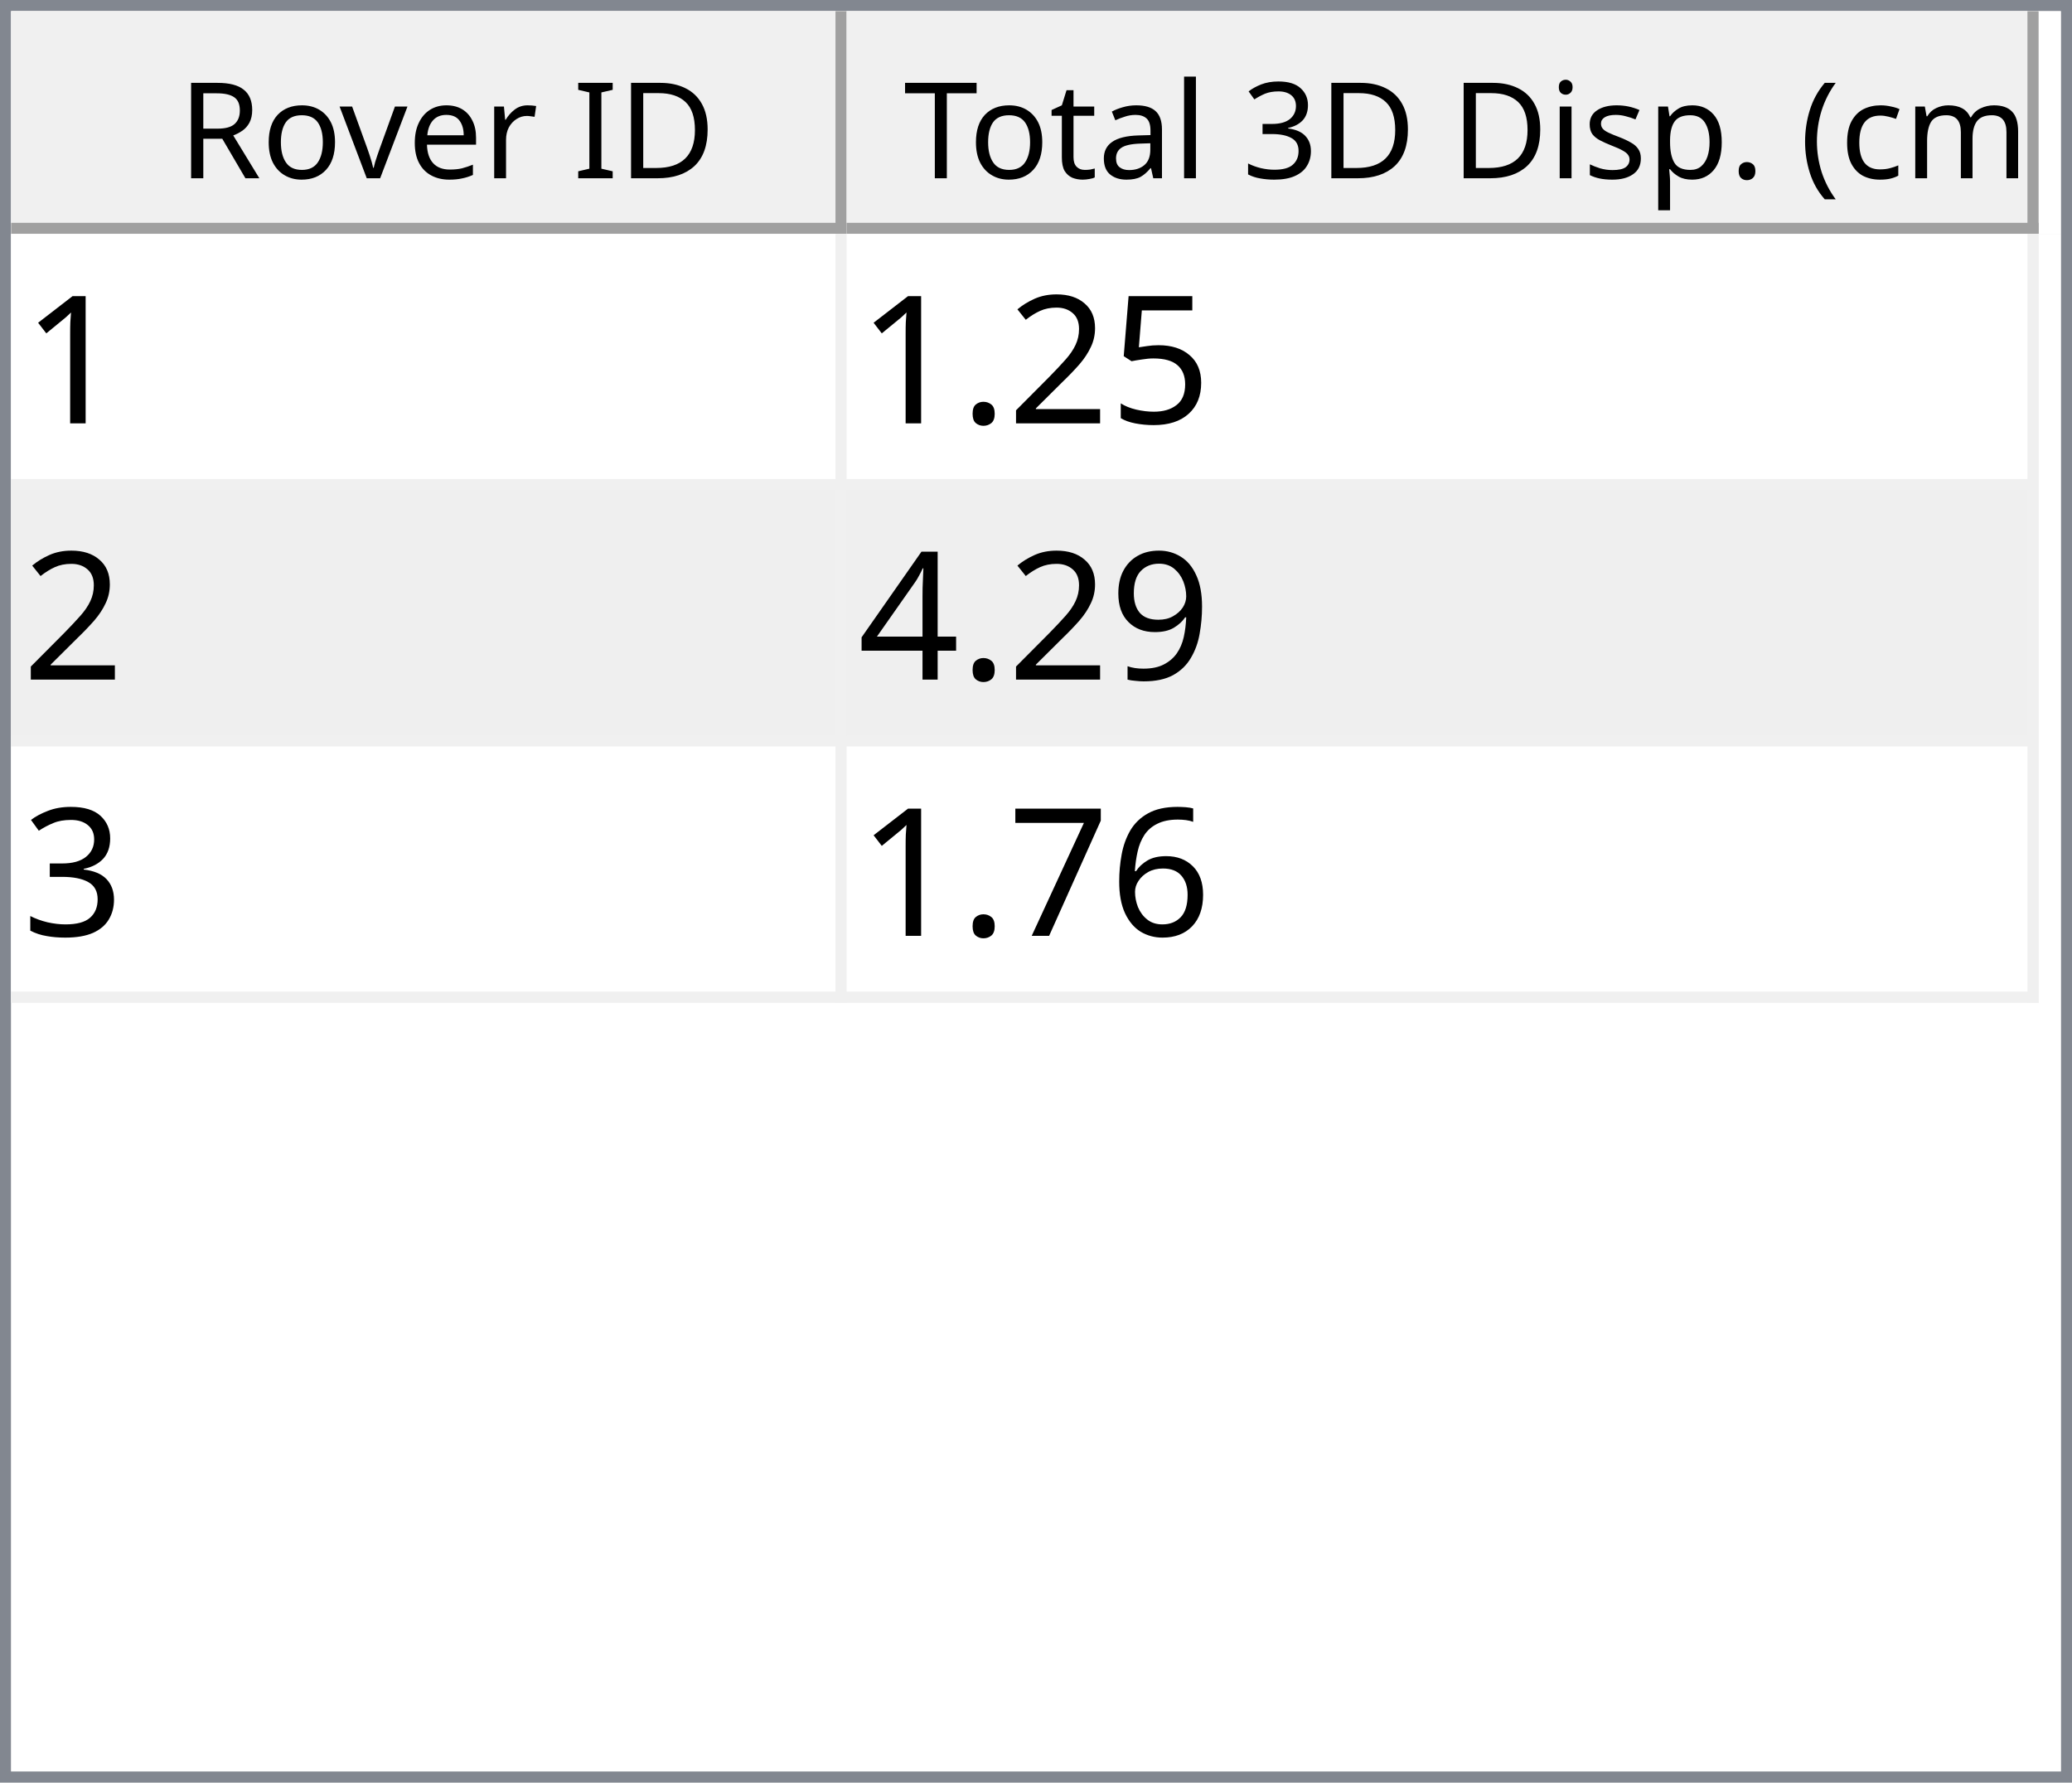
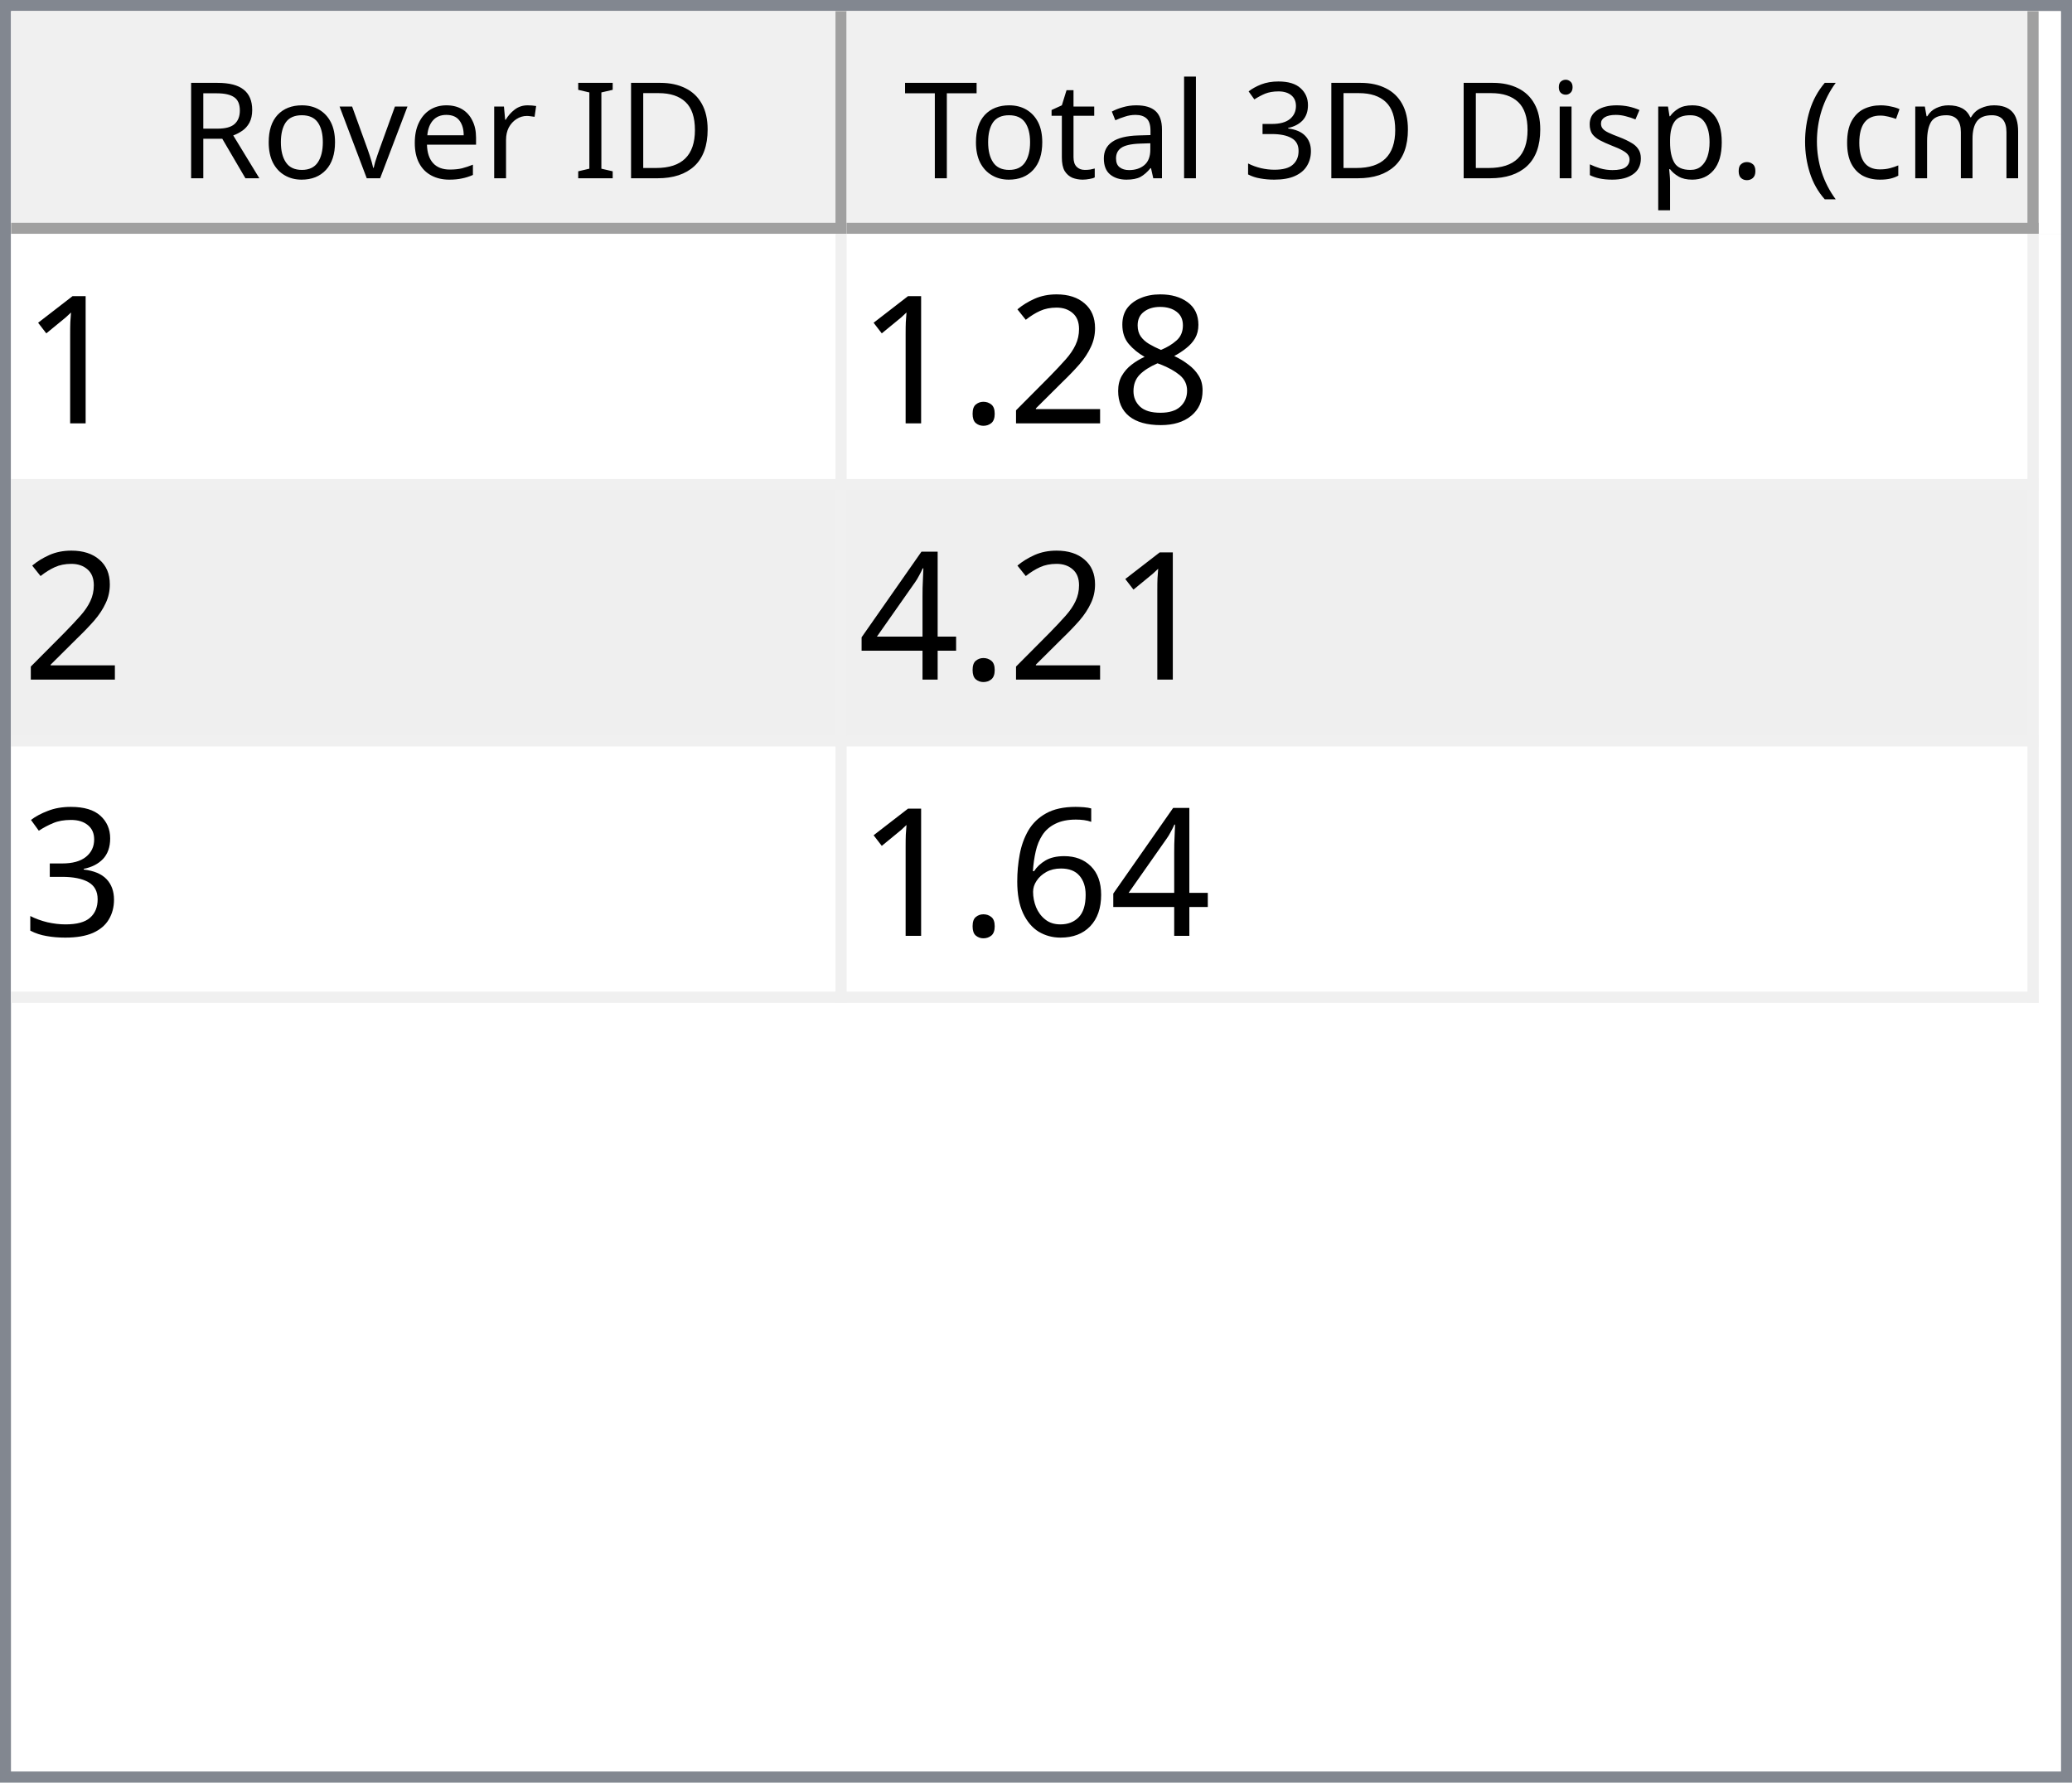
<svg xmlns="http://www.w3.org/2000/svg" style="fill-opacity:1; color-rendering:auto; color-interpolation:auto; text-rendering:auto; stroke:black; stroke-linecap:square; stroke-miterlimit:10; shape-rendering:auto; stroke-opacity:1; fill:black; stroke-dasharray:none; font-weight:normal; stroke-width:1; font-family:'Dialog'; font-style:normal; stroke-linejoin:miter; font-size:12px; stroke-dashoffset:0; image-rendering:auto;" width="186" height="160">
  <defs id="genericDefs" />
  <g>
    <defs id="defs1">
      <clipPath clipPathUnits="userSpaceOnUse" id="clipPath1">
        <path d="M0 0 L186 0 L186 160 L0 160 L0 0 Z" />
      </clipPath>
      <clipPath clipPathUnits="userSpaceOnUse" id="clipPath2">
        <path d="M0 0 L0 160 L186 160 L186 0 Z" />
      </clipPath>
      <clipPath clipPathUnits="userSpaceOnUse" id="clipPath3">
        <path d="M0 0 L0 20 L184 20 L184 0 Z" />
      </clipPath>
      <clipPath clipPathUnits="userSpaceOnUse" id="clipPath4">
        <path d="M0 0 L0 20 L75 20 L75 0 Z" />
      </clipPath>
      <clipPath clipPathUnits="userSpaceOnUse" id="clipPath5">
        <path d="M1 1 L1 19 L74 19 L74 1 Z" />
      </clipPath>
      <clipPath clipPathUnits="userSpaceOnUse" id="clipPath6">
        <path d="M0 0 L0 18 L73 18 L73 0 Z" />
      </clipPath>
      <clipPath clipPathUnits="userSpaceOnUse" id="clipPath7">
        <path d="M-0.5 -0.5 L-0.5 19.5 L74.5 19.5 L74.5 -0.5 Z" />
      </clipPath>
      <clipPath clipPathUnits="userSpaceOnUse" id="clipPath8">
        <path d="M0 0 L0 20 L107 20 L107 0 Z" />
      </clipPath>
      <clipPath clipPathUnits="userSpaceOnUse" id="clipPath9">
        <path d="M1 1 L1 19 L106 19 L106 1 Z" />
      </clipPath>
      <clipPath clipPathUnits="userSpaceOnUse" id="clipPath10">
        <path d="M0 0 L0 18 L105 18 L105 0 Z" />
      </clipPath>
      <clipPath clipPathUnits="userSpaceOnUse" id="clipPath11">
        <path d="M-0.5 -0.5 L-0.5 19.5 L106.5 19.5 L106.5 -0.5 Z" />
      </clipPath>
      <clipPath clipPathUnits="userSpaceOnUse" id="clipPath12">
        <path d="M0 0 L0 138 L184 138 L184 0 Z" />
      </clipPath>
      <clipPath clipPathUnits="userSpaceOnUse" id="clipPath13">
        <path d="M0 0 L0 69 L182 69 L182 0 Z" />
      </clipPath>
      <clipPath clipPathUnits="userSpaceOnUse" id="clipPath14">
        <path d="M-0.5 -0.5 L-0.5 68.5 L181.5 68.5 L181.5 -0.5 Z" />
      </clipPath>
      <clipPath clipPathUnits="userSpaceOnUse" id="clipPath15">
        <path d="M0 0 L0 22 L74 22 L74 0 Z" />
      </clipPath>
      <clipPath clipPathUnits="userSpaceOnUse" id="clipPath16">
        <path d="M0 0 L0 22 L106 22 L106 0 Z" />
      </clipPath>
      <font horiz-adv-x="64.551" id="font1">
        <font-face ascent="107.91" descent="25.098" units-per-em="100" style="font-style:normal; font-family:Segoe UI; font-weight:normal;" />
        <missing-glyph horiz-adv-x="64.551" d="M8.109 0 L8.109 68.266 L56.453 68.266 L56.453 0 L8.109 0 ZM15.328 7.234 L49.219 7.234 L49.219 61.031 L15.328 61.031 L15.328 7.234 Z" />
        <glyph unicode="D" horiz-adv-x="70.117" d="M9.188 0 L9.188 70.016 L28.516 70.016 Q65.531 70.016 65.531 35.891 Q65.531 19.672 55.25 9.836 Q44.969 0 27.734 0 L9.188 0 ZM17.391 62.594 L17.391 7.422 L27.828 7.422 Q41.609 7.422 49.273 14.797 Q56.938 22.172 56.938 35.688 Q56.938 62.594 28.328 62.594 L17.391 62.594 Z" />
        <glyph unicode="I" horiz-adv-x="26.611" d="M17.391 0 L9.188 0 L9.188 70.016 L17.391 70.016 L17.391 0 Z" />
        <glyph unicode=" " horiz-adv-x="27.393" d="" />
        <glyph unicode="r" horiz-adv-x="34.766" d="M34.188 41.891 Q32.078 43.5 28.125 43.5 Q23 43.5 19.555 38.672 Q16.109 33.844 16.109 25.484 L16.109 0 L8.109 0 L8.109 50 L16.109 50 L16.109 39.703 L16.312 39.703 Q18.016 44.969 21.531 47.922 Q25.047 50.875 29.391 50.875 Q32.516 50.875 34.188 50.203 L34.188 41.891 Z" />
        <glyph unicode="e" horiz-adv-x="52.295" d="M48.297 23 L12.984 23 Q13.188 14.656 17.484 10.109 Q21.781 5.562 29.297 5.562 Q37.75 5.562 44.828 11.141 L44.828 3.609 Q38.234 -1.172 27.391 -1.172 Q16.797 -1.172 10.742 5.641 Q4.688 12.453 4.688 24.812 Q4.688 36.469 11.305 43.82 Q17.922 51.172 27.734 51.172 Q37.547 51.172 42.922 44.828 Q48.297 38.484 48.297 27.203 L48.297 23 ZM40.094 29.781 Q40.047 36.719 36.75 40.578 Q33.453 44.438 27.594 44.438 Q21.922 44.438 17.969 40.383 Q14.016 36.328 13.094 29.781 L40.094 29.781 Z" />
        <glyph unicode="v" horiz-adv-x="47.9" d="M47.406 50 L27.484 0 L19.625 0 L0.688 50 L9.469 50 L22.172 13.672 Q23.578 9.672 23.922 6.688 L24.125 6.688 Q24.609 10.453 25.688 13.484 L38.969 50 L47.406 50 Z" />
        <glyph unicode="o" horiz-adv-x="58.594" d="M29 -1.172 Q17.922 -1.172 11.305 5.836 Q4.688 12.844 4.688 24.422 Q4.688 37.016 11.57 44.094 Q18.453 51.172 30.172 51.172 Q41.359 51.172 47.633 44.289 Q53.906 37.406 53.906 25.203 Q53.906 13.234 47.141 6.031 Q40.375 -1.172 29 -1.172 ZM29.594 44.438 Q21.875 44.438 17.383 39.188 Q12.891 33.938 12.891 24.703 Q12.891 15.828 17.43 10.695 Q21.969 5.562 29.594 5.562 Q37.359 5.562 41.531 10.594 Q45.703 15.625 45.703 24.906 Q45.703 34.281 41.531 39.359 Q37.359 44.438 29.594 44.438 Z" />
        <glyph unicode="R" horiz-adv-x="59.814" d="M59.375 0 L49.609 0 L37.891 19.625 Q36.281 22.359 34.766 24.289 Q33.25 26.219 31.664 27.438 Q30.078 28.656 28.25 29.219 Q26.422 29.781 24.125 29.781 L17.391 29.781 L17.391 0 L9.188 0 L9.188 70.016 L30.078 70.016 Q34.672 70.016 38.555 68.867 Q42.438 67.719 45.289 65.375 Q48.141 63.031 49.758 59.547 Q51.375 56.062 51.375 51.375 Q51.375 47.703 50.273 44.656 Q49.172 41.609 47.148 39.211 Q45.125 36.812 42.266 35.133 Q39.406 33.453 35.844 32.516 L35.844 32.328 Q37.594 31.547 38.891 30.547 Q40.188 29.547 41.359 28.18 Q42.531 26.812 43.68 25.078 Q44.828 23.344 46.234 21.047 L59.375 0 ZM17.391 62.594 L17.391 37.203 L28.516 37.203 Q31.594 37.203 34.203 38.133 Q36.812 39.062 38.719 40.797 Q40.625 42.531 41.703 45.047 Q42.781 47.562 42.781 50.688 Q42.781 56.297 39.141 59.445 Q35.5 62.594 28.609 62.594 L17.391 62.594 Z" />
        <glyph unicode=")" horiz-adv-x="30.176" d="M8.297 -15.922 L1.172 -15.922 Q16.406 2.344 16.406 26.812 Q16.406 51.469 1.078 70.016 L8.297 70.016 Q23.531 52.156 23.531 26.703 Q23.531 1.375 8.297 -15.922 Z" />
        <glyph unicode="m" horiz-adv-x="86.133" d="M79.109 0 L71.094 0 L71.094 28.719 Q71.094 37.016 68.531 40.727 Q65.969 44.438 59.906 44.438 Q54.781 44.438 51.195 39.75 Q47.609 35.062 47.609 28.516 L47.609 0 L39.594 0 L39.594 29.688 Q39.594 44.438 28.219 44.438 Q22.953 44.438 19.531 40.016 Q16.109 35.594 16.109 28.516 L16.109 0 L8.109 0 L8.109 50 L16.109 50 L16.109 42.094 L16.312 42.094 Q21.625 51.172 31.844 51.172 Q36.969 51.172 40.773 48.312 Q44.578 45.453 46 40.828 Q51.562 51.172 62.594 51.172 Q79.109 51.172 79.109 30.812 L79.109 0 Z" />
        <glyph unicode="c" horiz-adv-x="46.191" d="M42.188 2.297 Q36.422 -1.172 28.516 -1.172 Q17.828 -1.172 11.258 5.789 Q4.688 12.75 4.688 23.828 Q4.688 36.188 11.766 43.68 Q18.844 51.172 30.672 51.172 Q37.25 51.172 42.281 48.734 L42.281 40.531 Q36.719 44.438 30.375 44.438 Q22.703 44.438 17.797 38.945 Q12.891 33.453 12.891 24.516 Q12.891 15.719 17.508 10.641 Q22.125 5.562 29.891 5.562 Q36.422 5.562 42.188 9.906 L42.188 2.297 Z" />
        <glyph unicode="(" horiz-adv-x="30.176" d="M29.109 -15.922 L21.969 -15.922 Q6.844 1.375 6.844 26.703 Q6.844 52.156 21.969 70.016 L29.203 70.016 Q13.875 51.469 13.875 26.812 Q13.875 2.344 29.109 -15.922 Z" />
        <glyph unicode="." horiz-adv-x="21.68" d="M10.891 -1.078 Q8.641 -1.078 7.055 0.539 Q5.469 2.156 5.469 4.391 Q5.469 6.641 7.055 8.273 Q8.641 9.906 10.891 9.906 Q13.188 9.906 14.797 8.273 Q16.406 6.641 16.406 4.391 Q16.406 2.156 14.797 0.539 Q13.188 -1.078 10.891 -1.078 Z" />
        <glyph unicode="p" horiz-adv-x="58.789" d="M16.312 7.234 L16.109 7.234 L16.109 -23 L8.109 -23 L8.109 50 L16.109 50 L16.109 41.219 L16.312 41.219 Q22.219 51.172 33.594 51.172 Q43.266 51.172 48.688 44.461 Q54.109 37.75 54.109 26.469 Q54.109 13.922 48 6.375 Q41.891 -1.172 31.297 -1.172 Q21.578 -1.172 16.312 7.234 ZM16.109 27.391 L16.109 20.406 Q16.109 14.203 20.141 9.883 Q24.172 5.562 30.375 5.562 Q37.641 5.562 41.773 11.133 Q45.906 16.703 45.906 26.609 Q45.906 34.969 42.047 39.703 Q38.188 44.438 31.594 44.438 Q24.609 44.438 20.359 39.578 Q16.109 34.719 16.109 27.391 Z" />
        <glyph unicode="s" horiz-adv-x="42.432" d="M5.078 1.812 L5.078 10.406 Q11.625 5.562 19.484 5.562 Q30.031 5.562 30.031 12.594 Q30.031 14.594 29.125 15.992 Q28.219 17.391 26.68 18.461 Q25.141 19.531 23.07 20.383 Q21 21.234 18.609 22.172 Q15.281 23.484 12.766 24.828 Q10.25 26.172 8.57 27.859 Q6.891 29.547 6.031 31.695 Q5.172 33.844 5.172 36.719 Q5.172 40.234 6.789 42.945 Q8.406 45.656 11.086 47.484 Q13.766 49.312 17.211 50.242 Q20.656 51.172 24.312 51.172 Q30.812 51.172 35.938 48.922 L35.938 40.828 Q30.422 44.438 23.25 44.438 Q21 44.438 19.195 43.922 Q17.391 43.406 16.094 42.477 Q14.797 41.547 14.086 40.258 Q13.375 38.969 13.375 37.406 Q13.375 35.453 14.086 34.133 Q14.797 32.812 16.164 31.789 Q17.531 30.766 19.484 29.938 Q21.438 29.109 23.922 28.125 Q27.25 26.859 29.883 25.516 Q32.516 24.172 34.375 22.484 Q36.234 20.797 37.234 18.602 Q38.234 16.406 38.234 13.375 Q38.234 9.672 36.602 6.938 Q34.969 4.203 32.234 2.398 Q29.5 0.594 25.93 -0.289 Q22.359 -1.172 18.453 -1.172 Q10.75 -1.172 5.078 1.812 Z" />
        <glyph unicode="i" horiz-adv-x="24.219" d="M12.203 62.703 Q10.062 62.703 8.547 64.164 Q7.031 65.625 7.031 67.875 Q7.031 70.125 8.547 71.609 Q10.062 73.094 12.203 73.094 Q14.406 73.094 15.945 71.609 Q17.484 70.125 17.484 67.875 Q17.484 65.719 15.945 64.211 Q14.406 62.703 12.203 62.703 ZM16.109 0 L8.109 0 L8.109 50 L16.109 50 L16.109 0 Z" />
        <glyph unicode="3" horiz-adv-x="53.906" d="M46.531 19.828 Q46.531 15.094 44.75 11.211 Q42.969 7.328 39.719 4.57 Q36.469 1.812 31.93 0.297 Q27.391 -1.219 21.922 -1.219 Q11.922 -1.219 6 2.594 L6 11.188 Q13.094 5.609 22.219 5.609 Q25.875 5.609 28.828 6.539 Q31.781 7.469 33.906 9.227 Q36.031 10.984 37.18 13.477 Q38.328 15.969 38.328 19.094 Q38.328 32.812 18.797 32.812 L12.984 32.812 L12.984 39.594 L18.5 39.594 Q35.797 39.594 35.797 52.484 Q35.797 64.406 22.609 64.406 Q15.188 64.406 8.688 59.422 L8.688 67.188 Q15.375 71.188 24.609 71.188 Q29 71.188 32.57 69.969 Q36.141 68.75 38.68 66.555 Q41.219 64.359 42.609 61.281 Q44 58.203 44 54.5 Q44 40.672 30.031 36.719 L30.031 36.531 Q33.594 36.141 36.625 34.797 Q39.656 33.453 41.852 31.305 Q44.047 29.156 45.289 26.25 Q46.531 23.344 46.531 19.828 Z" />
        <glyph unicode="l" horiz-adv-x="24.219" d="M16.109 0 L8.109 0 L8.109 74.031 L16.109 74.031 L16.109 0 Z" />
        <glyph unicode="a" horiz-adv-x="50.879" d="M43.891 0 L35.891 0 L35.891 7.812 L35.688 7.812 Q30.469 -1.172 20.312 -1.172 Q12.844 -1.172 8.617 2.781 Q4.391 6.734 4.391 13.281 Q4.391 27.297 20.906 29.594 L35.891 31.688 Q35.891 44.438 25.594 44.438 Q16.547 44.438 9.281 38.281 L9.281 46.484 Q16.656 51.172 26.266 51.172 Q43.891 51.172 43.891 32.516 L43.891 0 ZM35.891 25.297 L23.828 23.641 Q18.266 22.859 15.43 20.875 Q12.594 18.891 12.594 13.875 Q12.594 10.203 15.211 7.883 Q17.828 5.562 22.172 5.562 Q28.125 5.562 32.008 9.742 Q35.891 13.922 35.891 20.312 L35.891 25.297 Z" />
        <glyph unicode="t" horiz-adv-x="33.887" d="M31.297 0.484 Q28.469 -1.078 23.828 -1.078 Q10.688 -1.078 10.688 13.578 L10.688 43.172 L2.094 43.172 L2.094 50 L10.688 50 L10.688 62.203 L18.703 64.797 L18.703 50 L31.297 50 L31.297 43.172 L18.703 43.172 L18.703 14.984 Q18.703 9.969 20.414 7.82 Q22.125 5.672 26.078 5.672 Q29.109 5.672 31.297 7.328 L31.297 0.484 Z" />
        <glyph unicode="T" horiz-adv-x="52.393" d="M50.594 62.594 L30.375 62.594 L30.375 0 L22.172 0 L22.172 62.594 L2 62.594 L2 70.016 L50.594 70.016 L50.594 62.594 Z" />
      </font>
      <font horiz-adv-x="75.0" id="font2">
        <font-face ascent="100.537" descent="21.973" units-per-em="100" style="font-style:normal; font-family:sans-serif; font-weight:normal;" />
        <missing-glyph horiz-adv-x="75.0" d="M12.5 0 L12.5 62.5 L62.5 62.5 L62.5 0 L12.5 0 ZM14.062 1.562 L60.938 1.562 L60.938 60.938 L14.062 60.938 L14.062 1.562 Z" />
        <glyph unicode="1" horiz-adv-x="55.615" d="M37.25 0 L28.469 0 L28.469 56 Q25.297 52.984 20.141 49.953 Q14.984 46.922 10.891 45.406 L10.891 53.906 Q18.266 57.375 23.781 62.305 Q29.297 67.234 31.594 71.875 L37.25 71.875 L37.25 0 Z" />
-         <glyph unicode="5" horiz-adv-x="55.615" d="M4.156 18.75 L13.375 19.531 Q14.406 12.797 18.141 9.398 Q21.875 6 27.156 6 Q33.5 6 37.891 10.789 Q42.281 15.578 42.281 23.484 Q42.281 31 38.062 35.352 Q33.844 39.703 27 39.703 Q22.75 39.703 19.336 37.773 Q15.922 35.844 13.969 32.766 L5.719 33.844 L12.641 70.609 L48.25 70.609 L48.25 62.203 L19.672 62.203 L15.828 42.969 Q22.266 47.469 29.344 47.469 Q38.719 47.469 45.164 40.969 Q51.609 34.469 51.609 24.266 Q51.609 14.547 45.953 7.469 Q39.062 -1.219 27.156 -1.219 Q17.391 -1.219 11.211 4.25 Q5.031 9.719 4.156 18.75 Z" />
+         <glyph unicode="8" horiz-adv-x="55.615" d="M17.672 38.812 Q12.203 40.828 9.57 44.539 Q6.938 48.25 6.938 53.422 Q6.938 61.234 12.555 66.555 Q18.172 71.875 27.484 71.875 Q36.859 71.875 42.578 66.43 Q48.297 60.984 48.297 53.172 Q48.297 48.188 45.68 44.508 Q43.062 40.828 37.75 38.812 Q44.344 36.672 47.781 31.883 Q51.219 27.094 51.219 20.453 Q51.219 11.281 44.727 5.031 Q38.234 -1.219 27.641 -1.219 Q17.047 -1.219 10.547 5.055 Q4.047 11.328 4.047 20.703 Q4.047 27.688 7.594 32.398 Q11.141 37.109 17.672 38.812 ZM15.922 53.719 Q15.922 48.641 19.195 45.414 Q22.469 42.188 27.688 42.188 Q32.766 42.188 36.016 45.383 Q39.266 48.578 39.266 53.219 Q39.266 58.062 35.914 61.359 Q32.562 64.656 27.594 64.656 Q22.562 64.656 19.242 61.43 Q15.922 58.203 15.922 53.719 ZM13.094 20.656 Q13.094 16.891 14.875 13.375 Q16.656 9.859 20.172 7.93 Q23.688 6 27.734 6 Q34.031 6 38.133 10.055 Q42.234 14.109 42.234 20.359 Q42.234 26.703 38.016 30.859 Q33.797 35.016 27.438 35.016 Q21.234 35.016 17.164 30.914 Q13.094 26.812 13.094 20.656 Z" />
        <glyph unicode="2" horiz-adv-x="55.615" d="M50.344 8.453 L50.344 0 L3.031 0 Q2.938 3.172 4.047 6.109 Q5.859 10.938 9.836 15.625 Q13.812 20.312 21.344 26.469 Q33.016 36.031 37.117 41.625 Q41.219 47.219 41.219 52.203 Q41.219 57.422 37.477 61.008 Q33.734 64.594 27.734 64.594 Q21.391 64.594 17.578 60.789 Q13.766 56.984 13.719 50.25 L4.688 51.172 Q5.609 61.281 11.664 66.578 Q17.719 71.875 27.938 71.875 Q38.234 71.875 44.242 66.164 Q50.25 60.453 50.25 52 Q50.25 47.703 48.492 43.555 Q46.734 39.406 42.656 34.812 Q38.578 30.219 29.109 22.219 Q21.188 15.578 18.945 13.211 Q16.703 10.844 15.234 8.453 L50.344 8.453 Z" />
        <glyph unicode="." horiz-adv-x="27.783" d="M9.078 0 L9.078 10.016 L19.094 10.016 L19.094 0 L9.078 0 Z" />
-         <glyph unicode="9" horiz-adv-x="55.615" d="M5.469 16.547 L13.922 17.328 Q14.984 11.375 18.016 8.688 Q21.047 6 25.781 6 Q29.828 6 32.883 7.859 Q35.938 9.719 37.891 12.82 Q39.844 15.922 41.164 21.195 Q42.484 26.469 42.484 31.938 Q42.484 32.516 42.438 33.688 Q39.797 29.5 35.234 26.883 Q30.672 24.266 25.344 24.266 Q16.453 24.266 10.305 30.711 Q4.156 37.156 4.156 47.703 Q4.156 58.594 10.578 65.234 Q17 71.875 26.656 71.875 Q33.641 71.875 39.43 68.117 Q45.219 64.359 48.219 57.398 Q51.219 50.438 51.219 37.25 Q51.219 23.531 48.242 15.406 Q45.266 7.281 39.383 3.031 Q33.5 -1.219 25.594 -1.219 Q17.188 -1.219 11.867 3.445 Q6.547 8.109 5.469 16.547 ZM41.453 48.141 Q41.453 55.719 37.43 60.156 Q33.406 64.594 27.734 64.594 Q21.875 64.594 17.531 59.812 Q13.188 55.031 13.188 47.406 Q13.188 40.578 17.312 36.305 Q21.438 32.031 27.484 32.031 Q33.594 32.031 37.523 36.305 Q41.453 40.578 41.453 48.141 Z" />
        <glyph unicode="4" horiz-adv-x="55.615" d="M32.328 0 L32.328 17.141 L1.266 17.141 L1.266 25.203 L33.938 71.578 L41.109 71.578 L41.109 25.203 L50.781 25.203 L50.781 17.141 L41.109 17.141 L41.109 0 L32.328 0 ZM32.328 25.203 L32.328 57.469 L9.906 25.203 L32.328 25.203 Z" />
        <glyph unicode="3" horiz-adv-x="55.615" d="M4.203 18.891 L12.984 20.062 Q14.5 12.594 18.141 9.297 Q21.781 6 27 6 Q33.203 6 37.477 10.297 Q41.75 14.594 41.75 20.953 Q41.75 27 37.797 30.93 Q33.844 34.859 27.734 34.859 Q25.25 34.859 21.531 33.891 L22.516 41.609 Q23.391 41.5 23.922 41.5 Q29.547 41.5 34.039 44.43 Q38.531 47.359 38.531 53.469 Q38.531 58.297 35.258 61.477 Q31.984 64.656 26.812 64.656 Q21.688 64.656 18.266 61.43 Q14.844 58.203 13.875 51.766 L5.078 53.328 Q6.688 62.156 12.398 67.016 Q18.109 71.875 26.609 71.875 Q32.469 71.875 37.398 69.359 Q42.328 66.844 44.945 62.5 Q47.562 58.156 47.562 53.266 Q47.562 48.641 45.07 44.828 Q42.578 41.016 37.703 38.766 Q44.047 37.312 47.562 32.695 Q51.078 28.078 51.078 21.141 Q51.078 11.766 44.242 5.25 Q37.406 -1.266 26.953 -1.266 Q17.531 -1.266 11.305 4.352 Q5.078 9.969 4.203 18.891 Z" />
        <glyph unicode="6" horiz-adv-x="55.615" d="M49.75 54.047 L41.016 53.375 Q39.844 58.547 37.703 60.891 Q34.125 64.656 28.906 64.656 Q24.703 64.656 21.531 62.312 Q17.391 59.281 14.992 53.469 Q12.594 47.656 12.5 36.922 Q15.672 41.75 20.266 44.094 Q24.859 46.438 29.891 46.438 Q38.672 46.438 44.852 39.969 Q51.031 33.5 51.031 23.25 Q51.031 16.5 48.125 10.719 Q45.219 4.938 40.141 1.859 Q35.062 -1.219 28.609 -1.219 Q17.625 -1.219 10.695 6.859 Q3.766 14.938 3.766 33.5 Q3.766 54.25 11.422 63.672 Q18.109 71.875 29.438 71.875 Q37.891 71.875 43.289 67.141 Q48.688 62.406 49.75 54.047 ZM13.875 23.188 Q13.875 18.656 15.797 14.508 Q17.719 10.359 21.188 8.18 Q24.656 6 28.469 6 Q34.031 6 38.039 10.492 Q42.047 14.984 42.047 22.703 Q42.047 30.125 38.086 34.398 Q34.125 38.672 28.125 38.672 Q22.172 38.672 18.023 34.398 Q13.875 30.125 13.875 23.188 Z" />
-         <glyph unicode="7" horiz-adv-x="55.615" d="M4.734 62.203 L4.734 70.656 L51.078 70.656 L51.078 63.812 Q44.234 56.547 37.523 44.484 Q30.812 32.422 27.156 19.672 Q24.516 10.688 23.781 0 L14.75 0 Q14.891 8.453 18.062 20.414 Q21.234 32.375 27.172 43.484 Q33.109 54.594 39.797 62.203 L4.734 62.203 Z" />
      </font>
    </defs>
    <g style="fill:white; stroke:white;">
      <rect x="0" y="0" width="186" style="clip-path:url(#clipPath1); stroke:none;" height="160" />
    </g>
    <g style="fill:white; text-rendering:optimizeSpeed; color-rendering:optimizeSpeed; image-rendering:optimizeSpeed; shape-rendering:crispEdges; stroke:white; color-interpolation:sRGB;">
      <rect x="0" width="186" height="160" y="0" style="stroke:none;" />
      <path style="stroke:none;" d="M0 160 L186 160 L186 0 L0 0 Z" />
    </g>
    <g style="fill:rgb(240,240,240); font-family:'Segoe UI'; stroke:rgb(240,240,240);">
      <rect x="0" y="0" width="186" style="clip-path:url(#clipPath2); stroke:none;" height="160" />
    </g>
    <g style="fill:rgb(130,135,144); font-family:'Segoe UI'; stroke:rgb(130,135,144);">
      <path d="M0 0 L186 0 L186 160 L0 160 L0 0 ZM1 1 L185 1 L185 159 L1 159 L1 1 Z" style="fill-rule:evenodd; clip-path:url(#clipPath2); stroke:none;" />
    </g>
    <g style="fill:white; font-family:'Segoe UI'; stroke:white;" transform="translate(1,1)">
      <rect x="0" y="0" width="184" style="clip-path:url(#clipPath3); stroke:none;" height="20" />
    </g>
    <g style="fill:rgb(240,240,240); font-family:'Segoe UI'; stroke:rgb(240,240,240);" transform="translate(1,1)">
      <rect x="0" y="0" width="75" style="clip-path:url(#clipPath4); stroke:none;" height="20" />
    </g>
    <g style="font-family:'Segoe UI';" transform="translate(2,2)">
      <text x="14" xml:space="preserve" y="14" style="clip-path:url(#clipPath6); stroke:none;">Rover ID</text>
    </g>
    <g style="fill:rgb(160,160,160); font-family:'Segoe UI'; stroke:rgb(160,160,160); stroke-linejoin:bevel;" transform="translate(1.5,1.5)">
      <line x1="74" x2="74" y1="0" style="fill:none; clip-path:url(#clipPath7);" y2="19" />
    </g>
    <g style="fill:rgb(160,160,160); font-family:'Segoe UI'; stroke:rgb(160,160,160); stroke-linejoin:bevel;" transform="matrix(1,0,0,1,1,1) translate(0.5,0.5)">
      <line x1="0" x2="74" y1="19" style="fill:none; clip-path:url(#clipPath7);" y2="19" />
    </g>
    <g style="fill:rgb(240,240,240); font-family:'Segoe UI'; stroke:rgb(240,240,240);" transform="translate(76,1)">
      <rect x="0" y="0" width="107" style="clip-path:url(#clipPath8); stroke:none;" height="20" />
    </g>
    <g style="font-family:'Segoe UI';" transform="translate(77,2)">
      <text x="1" xml:space="preserve" y="14" style="clip-path:url(#clipPath10); stroke:none;"> Total 3D Disp. (cm)</text>
    </g>
    <g style="fill:rgb(160,160,160); font-family:'Segoe UI'; stroke:rgb(160,160,160); stroke-linejoin:bevel;" transform="translate(76.5,1.5)">
      <line x1="106" x2="106" y1="0" style="fill:none; clip-path:url(#clipPath11);" y2="19" />
    </g>
    <g style="fill:rgb(160,160,160); font-family:'Segoe UI'; stroke:rgb(160,160,160); stroke-linejoin:bevel;" transform="matrix(1,0,0,1,76,1) translate(0.5,0.5)">
      <line x1="0" x2="106" y1="19" style="fill:none; clip-path:url(#clipPath11);" y2="19" />
    </g>
    <g style="fill:white; font-family:'Segoe UI'; stroke:white;" transform="translate(1,21)">
      <rect x="0" y="0" width="184" style="clip-path:url(#clipPath12); stroke:none;" height="138" />
    </g>
    <g style="fill:rgb(240,240,240); font-size:16px; font-family:sans-serif; stroke:rgb(240,240,240);" transform="translate(1,21)">
      <rect x="0" y="0" width="182" style="clip-path:url(#clipPath13); stroke:none;" height="69" />
      <line transform="translate(0.5,0.5)" x1="0" x2="181" y1="22" style="clip-path:url(#clipPath14); fill:none; stroke-linejoin:bevel;" y2="22" />
    </g>
    <g transform="matrix(1,0,0,1,1,21) translate(0.5,0.5)" style="fill:rgb(240,240,240); font-size:16px; font-family:sans-serif; stroke:rgb(240,240,240); stroke-linejoin:bevel;">
      <line x1="0" x2="181" y1="45" style="fill:none; clip-path:url(#clipPath14);" y2="45" />
    </g>
    <g transform="matrix(1,0,0,1,1,21) translate(0.5,0.5)" style="fill:rgb(240,240,240); font-size:16px; font-family:sans-serif; stroke:rgb(240,240,240); stroke-linejoin:bevel;">
      <line x1="0" x2="181" y1="68" style="fill:none; clip-path:url(#clipPath14);" y2="68" />
    </g>
    <g transform="matrix(1,0,0,1,1,21) translate(0.5,0.5)" style="fill:rgb(240,240,240); font-size:16px; font-family:sans-serif; stroke:rgb(240,240,240); stroke-linejoin:bevel;">
      <line x1="74" x2="74" y1="0" style="fill:none; clip-path:url(#clipPath14);" y2="68" />
    </g>
    <g transform="matrix(1,0,0,1,1,21) translate(0.5,0.5)" style="fill:rgb(240,240,240); font-size:16px; font-family:sans-serif; stroke:rgb(240,240,240); stroke-linejoin:bevel;">
      <line x1="181" x2="181" y1="0" style="fill:none; clip-path:url(#clipPath14);" y2="68" />
    </g>
    <g style="fill:white; font-size:16px; font-family:sans-serif; stroke:white;" transform="matrix(1,0,0,1,1,21)">
      <rect x="0" y="0" width="74" style="clip-path:url(#clipPath15); stroke:none;" height="22" />
      <text x="1" y="17" style="fill:black; clip-path:url(#clipPath15); stroke:none;" xml:space="preserve">1</text>
    </g>
    <g style="fill:white; font-size:16px; font-family:sans-serif; stroke:white;" transform="matrix(1,0,0,1,1,21) translate(75,0)">
      <rect x="0" y="0" width="106" style="clip-path:url(#clipPath16); stroke:none;" height="22" />
-       <text x="1" y="17" style="fill:black; clip-path:url(#clipPath16); stroke:none;" xml:space="preserve">1.25</text>
+       <text x="1" y="17" style="fill:black; clip-path:url(#clipPath16); stroke:none;" xml:space="preserve">1.28</text>
    </g>
    <g style="fill:rgb(239,239,239); font-size:16px; font-family:sans-serif; stroke:rgb(239,239,239);" transform="matrix(1,0,0,1,1,21) translate(0,23)">
      <rect x="0" y="0" width="74" style="clip-path:url(#clipPath15); stroke:none;" height="22" />
      <text x="1" y="17" style="fill:black; clip-path:url(#clipPath15); stroke:none;" xml:space="preserve">2</text>
    </g>
    <g style="fill:rgb(239,239,239); font-size:16px; font-family:sans-serif; stroke:rgb(239,239,239);" transform="matrix(1,0,0,1,1,21) translate(75,23)">
      <rect x="0" y="0" width="106" style="clip-path:url(#clipPath16); stroke:none;" height="22" />
-       <text x="1" y="17" style="fill:black; clip-path:url(#clipPath16); stroke:none;" xml:space="preserve">4.29</text>
+       <text x="1" y="17" style="fill:black; clip-path:url(#clipPath16); stroke:none;" xml:space="preserve">4.21</text>
    </g>
    <g style="fill:white; font-size:16px; font-family:sans-serif; stroke:white;" transform="matrix(1,0,0,1,1,21) translate(0,46)">
      <rect x="0" y="0" width="74" style="clip-path:url(#clipPath15); stroke:none;" height="22" />
      <text x="1" y="17" style="fill:black; clip-path:url(#clipPath15); stroke:none;" xml:space="preserve">3</text>
    </g>
    <g style="fill:white; font-size:16px; font-family:sans-serif; stroke:white;" transform="matrix(1,0,0,1,1,21) translate(75,46)">
      <rect x="0" y="0" width="106" style="clip-path:url(#clipPath16); stroke:none;" height="22" />
-       <text x="1" y="17" style="fill:black; clip-path:url(#clipPath16); stroke:none;" xml:space="preserve">1.76</text>
+       <text x="1" y="17" style="fill:black; clip-path:url(#clipPath16); stroke:none;" xml:space="preserve">1.64</text>
    </g>
  </g>
</svg>
